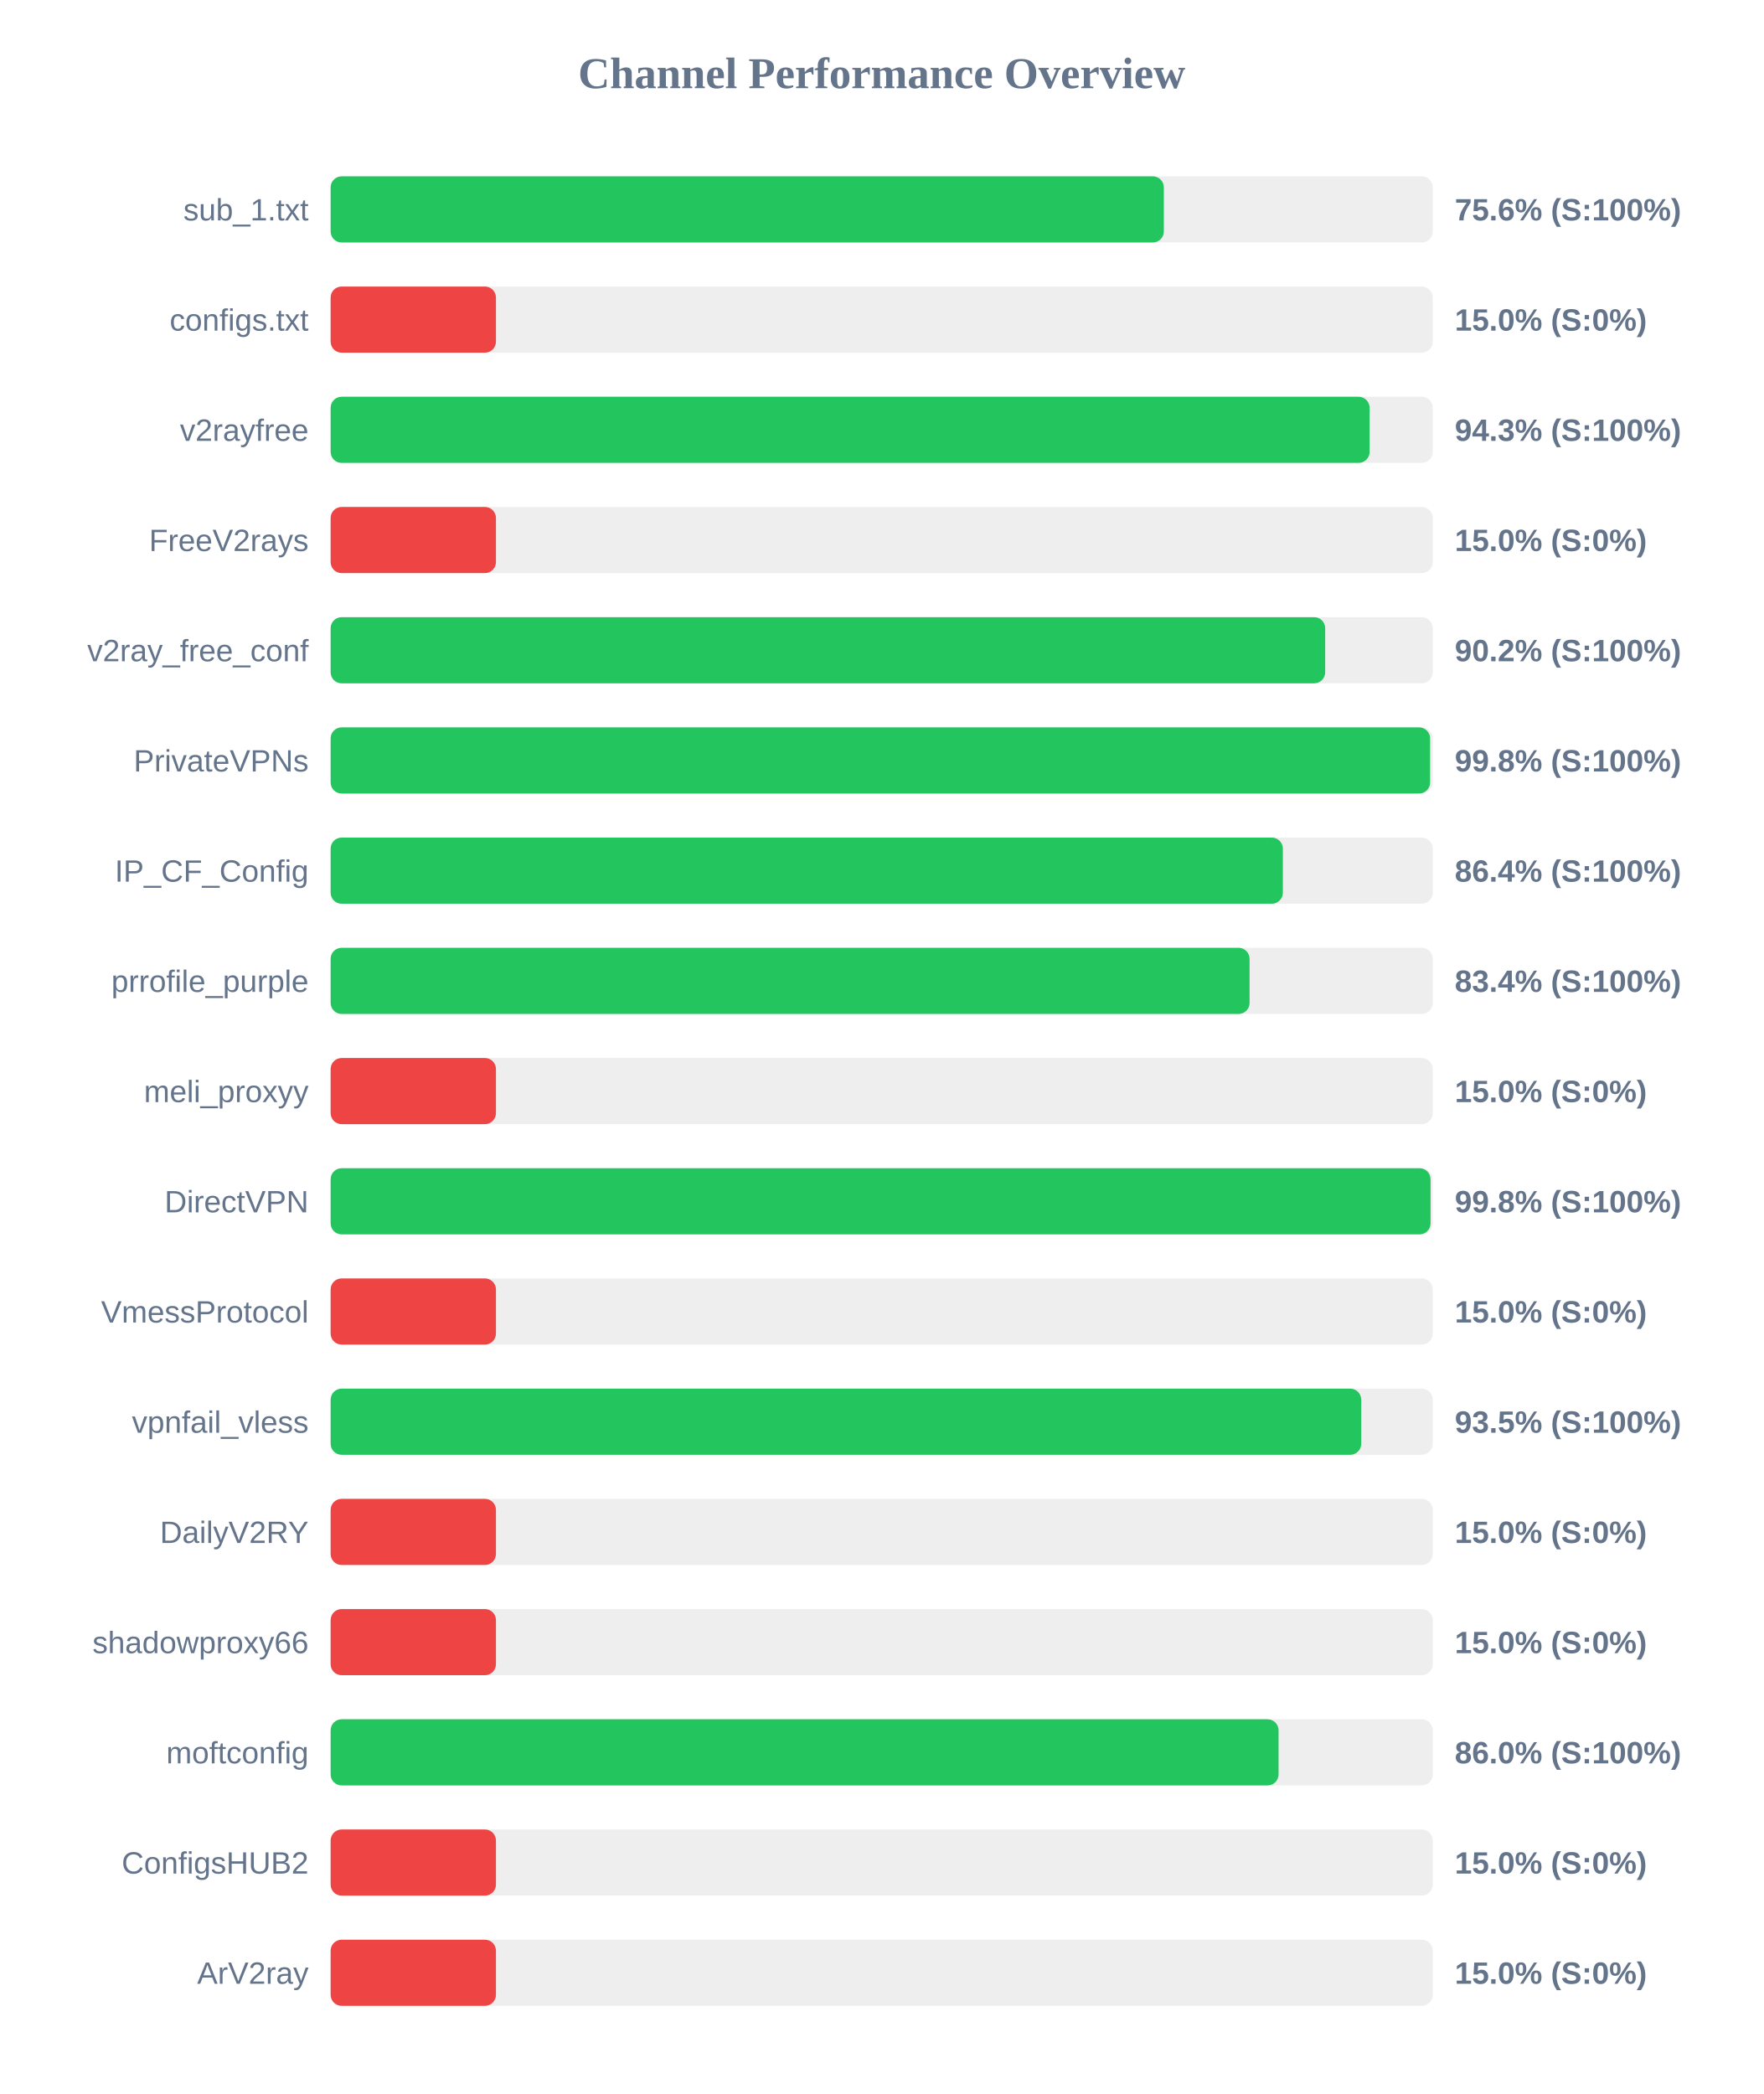
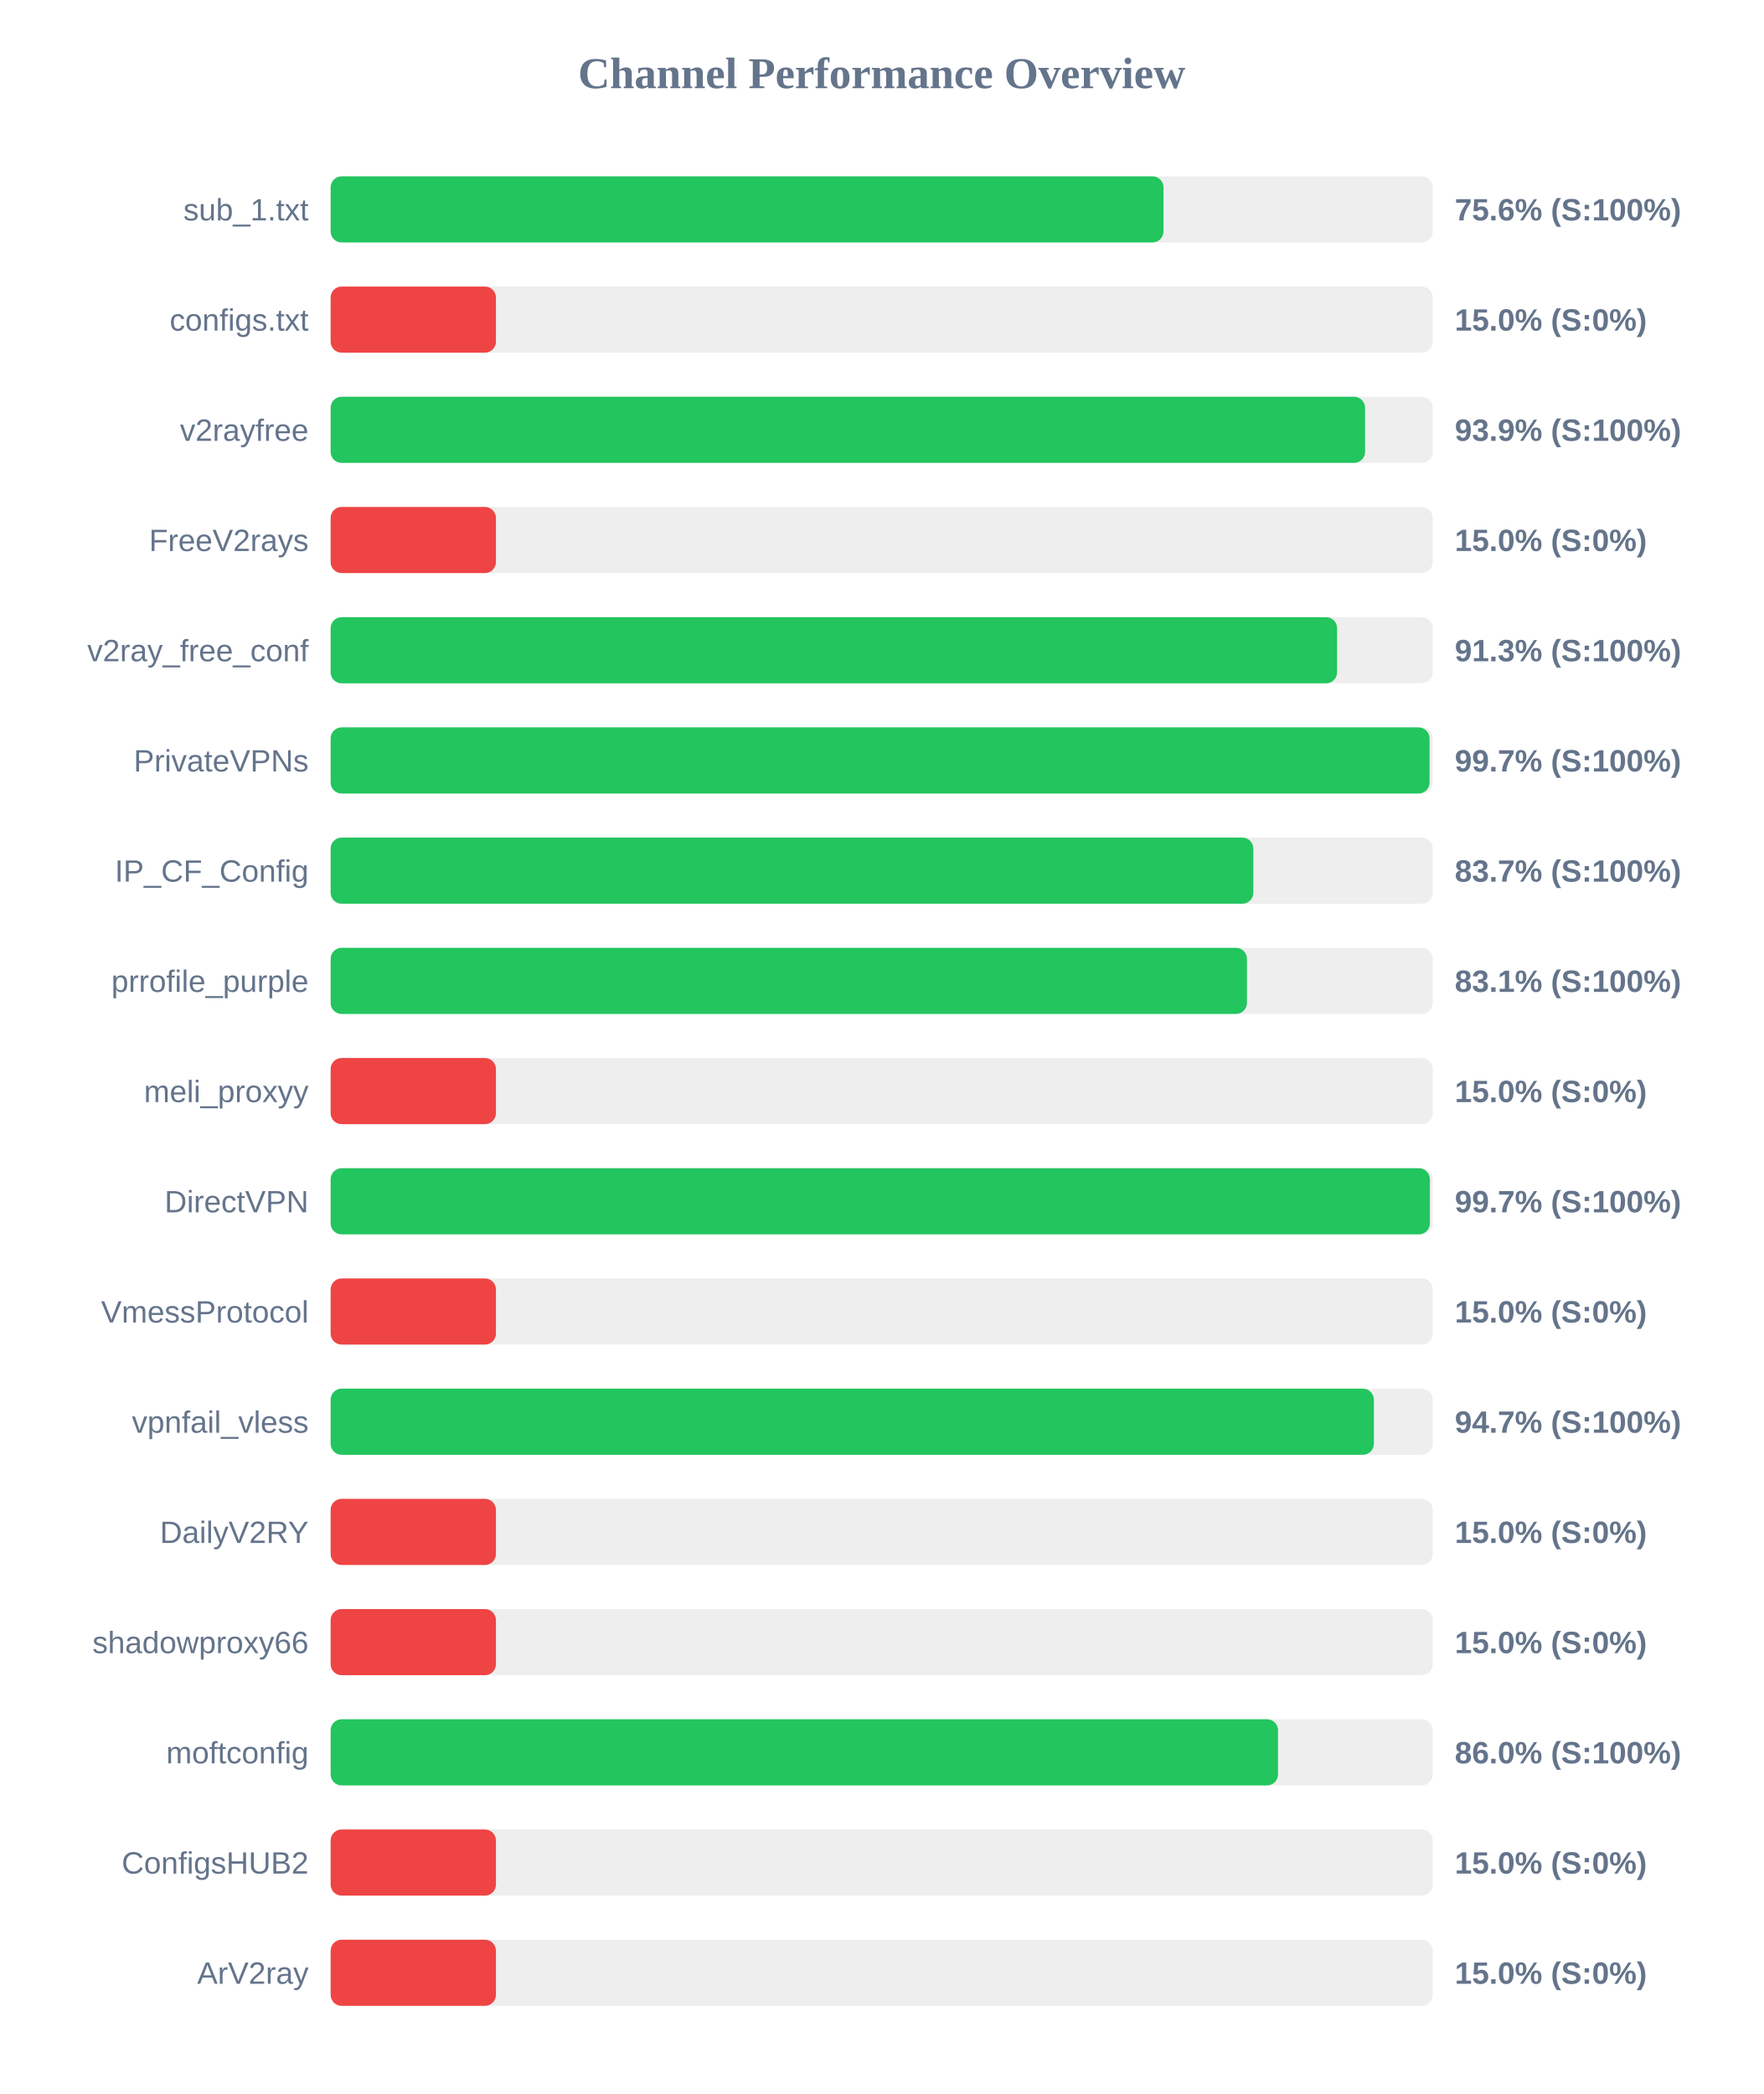
<svg xmlns="http://www.w3.org/2000/svg" width="800" height="950" version="1.1">
  <style>
        .row { font: 14px Arial; fill: #64748b; }
        .score { font: bold 14px Arial; fill: #64748b; }
    </style>
  <text x="400" y="40" text-anchor="middle" font-size="20px" font-weight="bold" fill="#64748b">Channel Performance Overview</text>
  <rect x="150" y="80" width="500" height="30" fill="#eee" rx="5" />
-   <rect x="150" y="80" width="378.0" height="30" fill="#22c55e" rx="5" />
+   <rect x="150" y="80" width="377.85" height="30" fill="#22c55e" rx="5" />
  <text x="140" y="100" text-anchor="end" class="row">sub_1.txt</text>
  <text x="660" y="100" text-anchor="start" class="score">75.6% (S:100%)</text>
  <rect x="150" y="130" width="500" height="30" fill="#eee" rx="5" />
  <rect x="150" y="130" width="75.0" height="30" fill="#ef4444" rx="5" />
  <text x="140" y="150" text-anchor="end" class="row">configs.txt</text>
  <text x="660" y="150" text-anchor="start" class="score">15.0% (S:0%)</text>
  <rect x="150" y="180" width="500" height="30" fill="#eee" rx="5" />
-   <rect x="150" y="180" width="471.35" height="30" fill="#22c55e" rx="5" />
+   <rect x="150" y="180" width="469.3" height="30" fill="#22c55e" rx="5" />
  <text x="140" y="200" text-anchor="end" class="row">v2rayfree</text>
-   <text x="660" y="200" text-anchor="start" class="score">94.3% (S:100%)</text>
+   <text x="660" y="200" text-anchor="start" class="score">93.9% (S:100%)</text>
  <rect x="150" y="230" width="500" height="30" fill="#eee" rx="5" />
  <rect x="150" y="230" width="75.0" height="30" fill="#ef4444" rx="5" />
  <text x="140" y="250" text-anchor="end" class="row">FreeV2rays</text>
  <text x="660" y="250" text-anchor="start" class="score">15.0% (S:0%)</text>
  <rect x="150" y="280" width="500" height="30" fill="#eee" rx="5" />
-   <rect x="150" y="280" width="451.2" height="30" fill="#22c55e" rx="5" />
+   <rect x="150" y="280" width="456.6" height="30" fill="#22c55e" rx="5" />
  <text x="140" y="300" text-anchor="end" class="row">v2ray_free_conf</text>
-   <text x="660" y="300" text-anchor="start" class="score">90.2% (S:100%)</text>
+   <text x="660" y="300" text-anchor="start" class="score">91.3% (S:100%)</text>
  <rect x="150" y="330" width="500" height="30" fill="#eee" rx="5" />
-   <rect x="150" y="330" width="498.8" height="30" fill="#22c55e" rx="5" />
+   <rect x="150" y="330" width="498.55" height="30" fill="#22c55e" rx="5" />
  <text x="140" y="350" text-anchor="end" class="row">PrivateVPNs</text>
-   <text x="660" y="350" text-anchor="start" class="score">99.8% (S:100%)</text>
+   <text x="660" y="350" text-anchor="start" class="score">99.7% (S:100%)</text>
  <rect x="150" y="380" width="500" height="30" fill="#eee" rx="5" />
-   <rect x="150" y="380" width="432.0" height="30" fill="#22c55e" rx="5" />
+   <rect x="150" y="380" width="418.6" height="30" fill="#22c55e" rx="5" />
  <text x="140" y="400" text-anchor="end" class="row">IP_CF_Config</text>
-   <text x="660" y="400" text-anchor="start" class="score">86.4% (S:100%)</text>
+   <text x="660" y="400" text-anchor="start" class="score">83.7% (S:100%)</text>
  <rect x="150" y="430" width="500" height="30" fill="#eee" rx="5" />
-   <rect x="150" y="430" width="416.9" height="30" fill="#22c55e" rx="5" />
+   <rect x="150" y="430" width="415.7" height="30" fill="#22c55e" rx="5" />
  <text x="140" y="450" text-anchor="end" class="row">prrofile_purple</text>
-   <text x="660" y="450" text-anchor="start" class="score">83.4% (S:100%)</text>
+   <text x="660" y="450" text-anchor="start" class="score">83.1% (S:100%)</text>
  <rect x="150" y="480" width="500" height="30" fill="#eee" rx="5" />
  <rect x="150" y="480" width="75.0" height="30" fill="#ef4444" rx="5" />
  <text x="140" y="500" text-anchor="end" class="row">meli_proxyy</text>
  <text x="660" y="500" text-anchor="start" class="score">15.0% (S:0%)</text>
  <rect x="150" y="530" width="500" height="30" fill="#eee" rx="5" />
-   <rect x="150" y="530" width="499.0" height="30" fill="#22c55e" rx="5" />
+   <rect x="150" y="530" width="498.7" height="30" fill="#22c55e" rx="5" />
  <text x="140" y="550" text-anchor="end" class="row">DirectVPN</text>
-   <text x="660" y="550" text-anchor="start" class="score">99.8% (S:100%)</text>
+   <text x="660" y="550" text-anchor="start" class="score">99.7% (S:100%)</text>
  <rect x="150" y="580" width="500" height="30" fill="#eee" rx="5" />
  <rect x="150" y="580" width="75.0" height="30" fill="#ef4444" rx="5" />
  <text x="140" y="600" text-anchor="end" class="row">VmessProtocol</text>
  <text x="660" y="600" text-anchor="start" class="score">15.0% (S:0%)</text>
  <rect x="150" y="630" width="500" height="30" fill="#eee" rx="5" />
-   <rect x="150" y="630" width="467.55" height="30" fill="#22c55e" rx="5" />
+   <rect x="150" y="630" width="473.3" height="30" fill="#22c55e" rx="5" />
  <text x="140" y="650" text-anchor="end" class="row">vpnfail_vless</text>
-   <text x="660" y="650" text-anchor="start" class="score">93.5% (S:100%)</text>
+   <text x="660" y="650" text-anchor="start" class="score">94.7% (S:100%)</text>
  <rect x="150" y="680" width="500" height="30" fill="#eee" rx="5" />
  <rect x="150" y="680" width="75.0" height="30" fill="#ef4444" rx="5" />
  <text x="140" y="700" text-anchor="end" class="row">DailyV2RY</text>
  <text x="660" y="700" text-anchor="start" class="score">15.0% (S:0%)</text>
  <rect x="150" y="730" width="500" height="30" fill="#eee" rx="5" />
  <rect x="150" y="730" width="75.0" height="30" fill="#ef4444" rx="5" />
  <text x="140" y="750" text-anchor="end" class="row">shadowproxy66</text>
  <text x="660" y="750" text-anchor="start" class="score">15.0% (S:0%)</text>
  <rect x="150" y="780" width="500" height="30" fill="#eee" rx="5" />
-   <rect x="150" y="780" width="430.05" height="30" fill="#22c55e" rx="5" />
+   <rect x="150" y="780" width="429.8" height="30" fill="#22c55e" rx="5" />
  <text x="140" y="800" text-anchor="end" class="row">moftconfig</text>
  <text x="660" y="800" text-anchor="start" class="score">86.0% (S:100%)</text>
  <rect x="150" y="830" width="500" height="30" fill="#eee" rx="5" />
  <rect x="150" y="830" width="75.0" height="30" fill="#ef4444" rx="5" />
  <text x="140" y="850" text-anchor="end" class="row">ConfigsHUB2</text>
  <text x="660" y="850" text-anchor="start" class="score">15.0% (S:0%)</text>
  <rect x="150" y="880" width="500" height="30" fill="#eee" rx="5" />
  <rect x="150" y="880" width="75.0" height="30" fill="#ef4444" rx="5" />
  <text x="140" y="900" text-anchor="end" class="row">ArV2ray</text>
  <text x="660" y="900" text-anchor="start" class="score">15.0% (S:0%)</text>
</svg>
